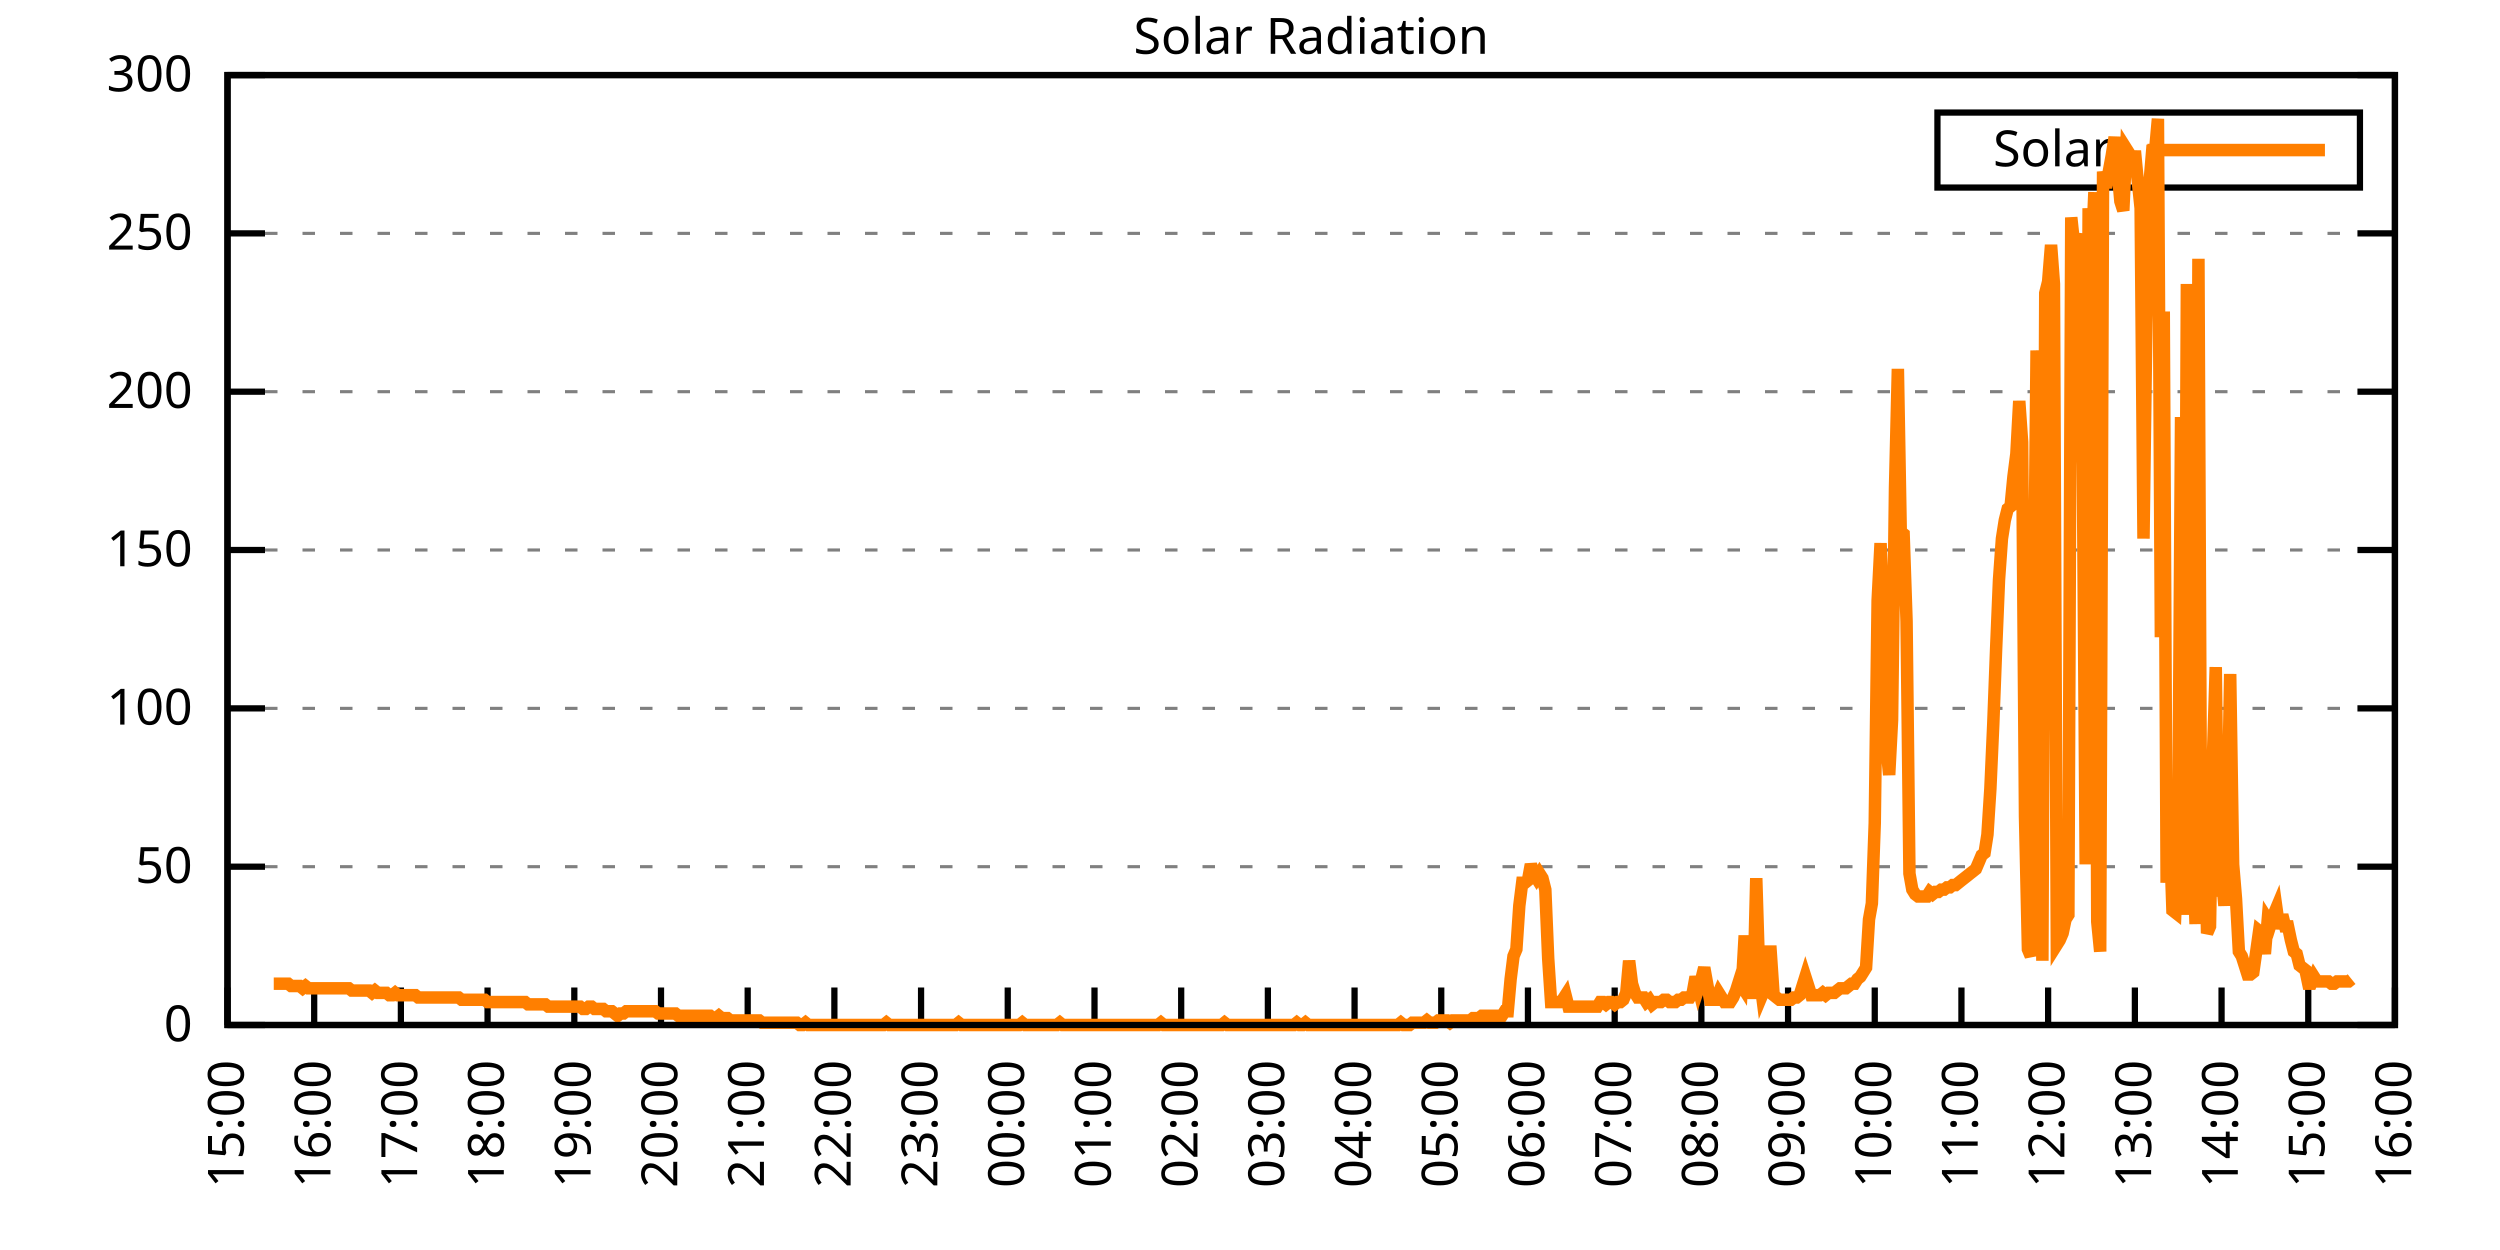
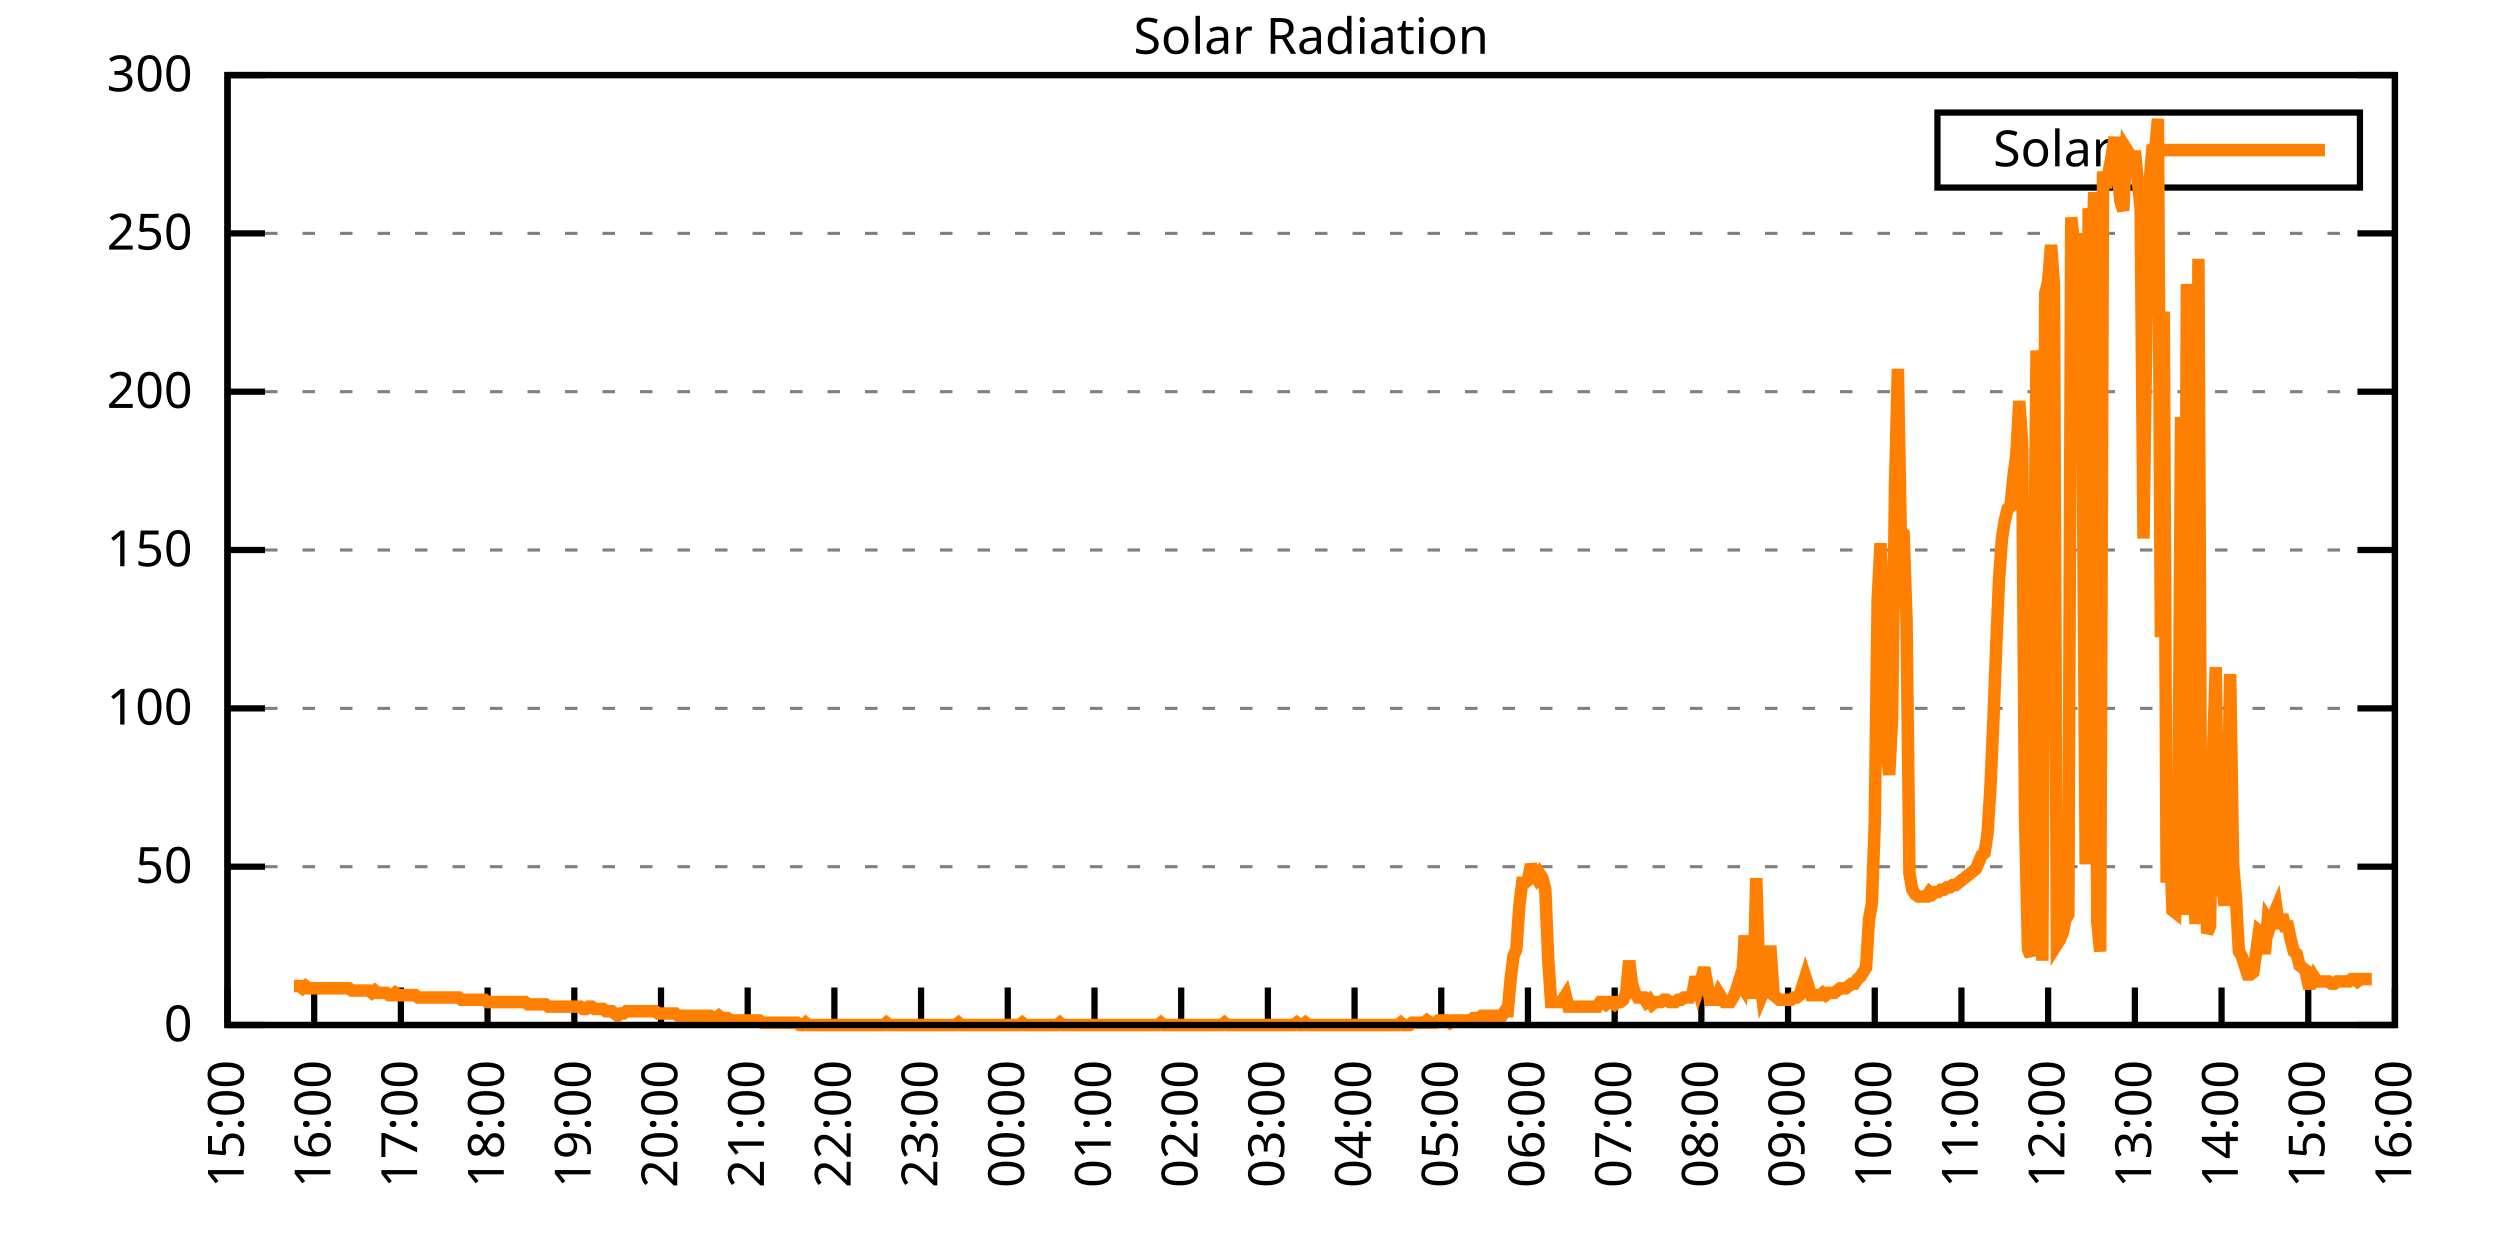
<svg xmlns="http://www.w3.org/2000/svg" xmlns:xlink="http://www.w3.org/1999/xlink" width="400" height="200" viewBox="0 0 400 200">
  <g id="gnuplot_canvas">
    <rect x="0" y="0" width="400" height="200" fill="none" />
    <defs>
      <circle id="gpDot" r="0.5" stroke-width="0.5" stroke="currentColor" />
      <path id="gpPt0" stroke-width="0.333" stroke="currentColor" d="M-1,0 h2 M0,-1 v2" />
      <path id="gpPt1" stroke-width="0.333" stroke="currentColor" d="M-1,-1 L1,1 M1,-1 L-1,1" />
      <path id="gpPt2" stroke-width="0.333" stroke="currentColor" d="M-1,0 L1,0 M0,-1 L0,1 M-1,-1 L1,1 M-1,1 L1,-1" />
      <rect id="gpPt3" stroke-width="0.333" stroke="currentColor" x="-1" y="-1" width="2" height="2" />
      <rect id="gpPt4" stroke-width="0.333" stroke="currentColor" fill="currentColor" x="-1" y="-1" width="2" height="2" />
      <circle id="gpPt5" stroke-width="0.333" stroke="currentColor" cx="0" cy="0" r="1" />
      <use xlink:href="#gpPt5" id="gpPt6" fill="currentColor" stroke="none" />
      <path id="gpPt7" stroke-width="0.333" stroke="currentColor" d="M0,-1.33 L-1.33,0.67 L1.33,0.67 z" />
      <use xlink:href="#gpPt7" id="gpPt8" fill="currentColor" stroke="none" />
      <use xlink:href="#gpPt7" id="gpPt9" stroke="currentColor" transform="rotate(180)" />
      <use xlink:href="#gpPt9" id="gpPt10" fill="currentColor" stroke="none" />
      <use xlink:href="#gpPt3" id="gpPt11" stroke="currentColor" transform="rotate(45)" />
      <use xlink:href="#gpPt11" id="gpPt12" fill="currentColor" stroke="none" />
      <path id="gpPt13" stroke-width="0.333" stroke="currentColor" d="M0,1.330 L1.265,0.411 L0.782,-1.067 L-0.782,-1.076 L-1.265,0.411 z" />
      <use xlink:href="#gpPt13" id="gpPt14" fill="currentColor" stroke="none" />
      <filter id="textbox" filterUnits="objectBoundingBox" x="0" y="0" height="1" width="1">
        <feFlood flood-color="white" flood-opacity="1" result="bgnd" />
        <feComposite in="SourceGraphic" in2="bgnd" operator="atop" />
      </filter>
      <filter id="greybox" filterUnits="objectBoundingBox" x="0" y="0" height="1" width="1">
        <feFlood flood-color="lightgrey" flood-opacity="1" result="grey" />
        <feComposite in="SourceGraphic" in2="grey" operator="atop" />
      </filter>
    </defs>
    <g fill="none" color="white" stroke="currentColor" stroke-width="1.00" stroke-linecap="butt" stroke-linejoin="miter">
</g>
    <g fill="none" color="black" stroke="currentColor" stroke-width="1.00" stroke-linecap="butt" stroke-linejoin="miter">
      <g stroke="none" shape-rendering="crispEdges">
        <polygon fill="rgb(255, 255, 255)" points="36.40,164.00 383.18,164.00 383.18,12.02 36.40,12.02 " />
      </g>
    </g>
    <g fill="none" color="black" stroke="currentColor" stroke-width="1.00" stroke-linecap="butt" stroke-linejoin="miter">
</g>
    <g fill="none" color="black" stroke="black" stroke-width="0.50" stroke-linecap="butt" stroke-linejoin="miter">
</g>
    <g fill="none" color="gray" stroke="currentColor" stroke-width="0.50" stroke-linecap="butt" stroke-linejoin="miter">
      <path stroke="gray" stroke-dasharray="2,4" class="gridline" d="M36.40,164.00 L383.19,164.00  " />
    </g>
    <g fill="none" color="gray" stroke="gray" stroke-width="1.00" stroke-linecap="butt" stroke-linejoin="miter">
</g>
    <g fill="none" color="black" stroke="currentColor" stroke-width="1.00" stroke-linecap="butt" stroke-linejoin="miter">
      <path stroke="black" d="M36.40,164.00 L42.40,164.00 M383.19,164.00 L377.19,164.00  " />
      <g transform="translate(30.80,166.60)" stroke="none" fill="black" font-family="Sans" font-size="8.00" text-anchor="end">
        <text>
          <tspan font-family="Sans"> 0</tspan>
        </text>
      </g>
    </g>
    <g fill="none" color="black" stroke="currentColor" stroke-width="1.00" stroke-linecap="butt" stroke-linejoin="miter">
</g>
    <g fill="none" color="black" stroke="black" stroke-width="0.50" stroke-linecap="butt" stroke-linejoin="miter">
</g>
    <g fill="none" color="gray" stroke="currentColor" stroke-width="0.50" stroke-linecap="butt" stroke-linejoin="miter">
      <path stroke="gray" stroke-dasharray="2,4" class="gridline" d="M36.40,138.67 L383.19,138.67  " />
    </g>
    <g fill="none" color="gray" stroke="gray" stroke-width="1.00" stroke-linecap="butt" stroke-linejoin="miter">
</g>
    <g fill="none" color="black" stroke="currentColor" stroke-width="1.00" stroke-linecap="butt" stroke-linejoin="miter">
      <path stroke="black" d="M36.40,138.67 L42.40,138.67 M383.19,138.67 L377.19,138.67  " />
      <g transform="translate(30.80,141.27)" stroke="none" fill="black" font-family="Sans" font-size="8.00" text-anchor="end">
        <text>
          <tspan font-family="Sans"> 50</tspan>
        </text>
      </g>
    </g>
    <g fill="none" color="black" stroke="currentColor" stroke-width="1.00" stroke-linecap="butt" stroke-linejoin="miter">
</g>
    <g fill="none" color="black" stroke="black" stroke-width="0.50" stroke-linecap="butt" stroke-linejoin="miter">
</g>
    <g fill="none" color="gray" stroke="currentColor" stroke-width="0.50" stroke-linecap="butt" stroke-linejoin="miter">
      <path stroke="gray" stroke-dasharray="2,4" class="gridline" d="M36.40,113.34 L383.19,113.34  " />
    </g>
    <g fill="none" color="gray" stroke="gray" stroke-width="1.00" stroke-linecap="butt" stroke-linejoin="miter">
</g>
    <g fill="none" color="black" stroke="currentColor" stroke-width="1.00" stroke-linecap="butt" stroke-linejoin="miter">
      <path stroke="black" d="M36.40,113.34 L42.40,113.34 M383.19,113.34 L377.19,113.34  " />
      <g transform="translate(30.80,115.94)" stroke="none" fill="black" font-family="Sans" font-size="8.00" text-anchor="end">
        <text>
          <tspan font-family="Sans"> 100</tspan>
        </text>
      </g>
    </g>
    <g fill="none" color="black" stroke="currentColor" stroke-width="1.00" stroke-linecap="butt" stroke-linejoin="miter">
</g>
    <g fill="none" color="black" stroke="black" stroke-width="0.50" stroke-linecap="butt" stroke-linejoin="miter">
</g>
    <g fill="none" color="gray" stroke="currentColor" stroke-width="0.50" stroke-linecap="butt" stroke-linejoin="miter">
      <path stroke="gray" stroke-dasharray="2,4" class="gridline" d="M36.40,88.00 L383.19,88.00  " />
    </g>
    <g fill="none" color="gray" stroke="gray" stroke-width="1.00" stroke-linecap="butt" stroke-linejoin="miter">
</g>
    <g fill="none" color="black" stroke="currentColor" stroke-width="1.00" stroke-linecap="butt" stroke-linejoin="miter">
      <path stroke="black" d="M36.40,88.00 L42.40,88.00 M383.19,88.00 L377.19,88.00  " />
      <g transform="translate(30.80,90.60)" stroke="none" fill="black" font-family="Sans" font-size="8.00" text-anchor="end">
        <text>
          <tspan font-family="Sans"> 150</tspan>
        </text>
      </g>
    </g>
    <g fill="none" color="black" stroke="currentColor" stroke-width="1.00" stroke-linecap="butt" stroke-linejoin="miter">
</g>
    <g fill="none" color="black" stroke="black" stroke-width="0.50" stroke-linecap="butt" stroke-linejoin="miter">
</g>
    <g fill="none" color="gray" stroke="currentColor" stroke-width="0.50" stroke-linecap="butt" stroke-linejoin="miter">
      <path stroke="gray" stroke-dasharray="2,4" class="gridline" d="M36.40,62.67 L383.19,62.67  " />
    </g>
    <g fill="none" color="gray" stroke="gray" stroke-width="1.00" stroke-linecap="butt" stroke-linejoin="miter">
</g>
    <g fill="none" color="black" stroke="currentColor" stroke-width="1.00" stroke-linecap="butt" stroke-linejoin="miter">
      <path stroke="black" d="M36.40,62.67 L42.40,62.67 M383.19,62.67 L377.19,62.67  " />
      <g transform="translate(30.80,65.27)" stroke="none" fill="black" font-family="Sans" font-size="8.00" text-anchor="end">
        <text>
          <tspan font-family="Sans"> 200</tspan>
        </text>
      </g>
    </g>
    <g fill="none" color="black" stroke="currentColor" stroke-width="1.00" stroke-linecap="butt" stroke-linejoin="miter">
</g>
    <g fill="none" color="black" stroke="black" stroke-width="0.50" stroke-linecap="butt" stroke-linejoin="miter">
</g>
    <g fill="none" color="gray" stroke="currentColor" stroke-width="0.50" stroke-linecap="butt" stroke-linejoin="miter">
      <path stroke="gray" stroke-dasharray="2,4" class="gridline" d="M36.40,37.34 L383.19,37.34  " />
    </g>
    <g fill="none" color="gray" stroke="gray" stroke-width="1.00" stroke-linecap="butt" stroke-linejoin="miter">
</g>
    <g fill="none" color="black" stroke="currentColor" stroke-width="1.00" stroke-linecap="butt" stroke-linejoin="miter">
      <path stroke="black" d="M36.40,37.34 L42.40,37.34 M383.19,37.34 L377.19,37.34  " />
      <g transform="translate(30.80,39.94)" stroke="none" fill="black" font-family="Sans" font-size="8.00" text-anchor="end">
        <text>
          <tspan font-family="Sans"> 250</tspan>
        </text>
      </g>
    </g>
    <g fill="none" color="black" stroke="currentColor" stroke-width="1.00" stroke-linecap="butt" stroke-linejoin="miter">
</g>
    <g fill="none" color="black" stroke="black" stroke-width="0.50" stroke-linecap="butt" stroke-linejoin="miter">
</g>
    <g fill="none" color="gray" stroke="currentColor" stroke-width="0.50" stroke-linecap="butt" stroke-linejoin="miter">
      <path stroke="gray" stroke-dasharray="2,4" class="gridline" d="M36.40,12.01 L383.19,12.01  " />
    </g>
    <g fill="none" color="gray" stroke="gray" stroke-width="1.00" stroke-linecap="butt" stroke-linejoin="miter">
</g>
    <g fill="none" color="black" stroke="currentColor" stroke-width="1.00" stroke-linecap="butt" stroke-linejoin="miter">
      <path stroke="black" d="M36.40,12.01 L42.40,12.01 M383.19,12.01 L377.19,12.01  " />
      <g transform="translate(30.80,14.61)" stroke="none" fill="black" font-family="Sans" font-size="8.00" text-anchor="end">
        <text>
          <tspan font-family="Sans"> 300</tspan>
        </text>
      </g>
    </g>
    <g fill="none" color="black" stroke="currentColor" stroke-width="1.00" stroke-linecap="butt" stroke-linejoin="miter">
      <path stroke="black" d="M36.40,164.00 L36.40,158.00  " />
      <g transform="translate(39.00,169.60) rotate(270.00)" stroke="none" fill="black" font-family="Sans" font-size="8.00" text-anchor="end">
        <text>
          <tspan font-family="Sans">15:00</tspan>
        </text>
      </g>
    </g>
    <g fill="none" color="black" stroke="currentColor" stroke-width="1.00" stroke-linecap="butt" stroke-linejoin="miter">
      <path stroke="black" d="M50.27,164.00 L50.27,158.00  " />
      <g transform="translate(52.87,169.60) rotate(270.00)" stroke="none" fill="black" font-family="Sans" font-size="8.00" text-anchor="end">
        <text>
          <tspan font-family="Sans">16:00</tspan>
        </text>
      </g>
    </g>
    <g fill="none" color="black" stroke="currentColor" stroke-width="1.00" stroke-linecap="butt" stroke-linejoin="miter">
      <path stroke="black" d="M64.14,164.00 L64.14,158.00  " />
      <g transform="translate(66.74,169.60) rotate(270.00)" stroke="none" fill="black" font-family="Sans" font-size="8.00" text-anchor="end">
        <text>
          <tspan font-family="Sans">17:00</tspan>
        </text>
      </g>
    </g>
    <g fill="none" color="black" stroke="currentColor" stroke-width="1.00" stroke-linecap="butt" stroke-linejoin="miter">
      <path stroke="black" d="M78.01,164.00 L78.01,158.00  " />
      <g transform="translate(80.61,169.60) rotate(270.00)" stroke="none" fill="black" font-family="Sans" font-size="8.00" text-anchor="end">
        <text>
          <tspan font-family="Sans">18:00</tspan>
        </text>
      </g>
    </g>
    <g fill="none" color="black" stroke="currentColor" stroke-width="1.00" stroke-linecap="butt" stroke-linejoin="miter">
      <path stroke="black" d="M91.89,164.00 L91.89,158.00  " />
      <g transform="translate(94.49,169.60) rotate(270.00)" stroke="none" fill="black" font-family="Sans" font-size="8.00" text-anchor="end">
        <text>
          <tspan font-family="Sans">19:00</tspan>
        </text>
      </g>
    </g>
    <g fill="none" color="black" stroke="currentColor" stroke-width="1.00" stroke-linecap="butt" stroke-linejoin="miter">
      <path stroke="black" d="M105.76,164.00 L105.76,158.00  " />
      <g transform="translate(108.36,169.60) rotate(270.00)" stroke="none" fill="black" font-family="Sans" font-size="8.00" text-anchor="end">
        <text>
          <tspan font-family="Sans">20:00</tspan>
        </text>
      </g>
    </g>
    <g fill="none" color="black" stroke="currentColor" stroke-width="1.00" stroke-linecap="butt" stroke-linejoin="miter">
      <path stroke="black" d="M119.63,164.00 L119.63,158.00  " />
      <g transform="translate(122.23,169.60) rotate(270.00)" stroke="none" fill="black" font-family="Sans" font-size="8.00" text-anchor="end">
        <text>
          <tspan font-family="Sans">21:00</tspan>
        </text>
      </g>
    </g>
    <g fill="none" color="black" stroke="currentColor" stroke-width="1.00" stroke-linecap="butt" stroke-linejoin="miter">
      <path stroke="black" d="M133.50,164.00 L133.50,158.00  " />
      <g transform="translate(136.10,169.60) rotate(270.00)" stroke="none" fill="black" font-family="Sans" font-size="8.00" text-anchor="end">
        <text>
          <tspan font-family="Sans">22:00</tspan>
        </text>
      </g>
    </g>
    <g fill="none" color="black" stroke="currentColor" stroke-width="1.00" stroke-linecap="butt" stroke-linejoin="miter">
      <path stroke="black" d="M147.37,164.00 L147.37,158.00  " />
      <g transform="translate(149.97,169.60) rotate(270.00)" stroke="none" fill="black" font-family="Sans" font-size="8.00" text-anchor="end">
        <text>
          <tspan font-family="Sans">23:00</tspan>
        </text>
      </g>
    </g>
    <g fill="none" color="black" stroke="currentColor" stroke-width="1.00" stroke-linecap="butt" stroke-linejoin="miter">
      <path stroke="black" d="M161.24,164.00 L161.24,158.00  " />
      <g transform="translate(163.84,169.60) rotate(270.00)" stroke="none" fill="black" font-family="Sans" font-size="8.00" text-anchor="end">
        <text>
          <tspan font-family="Sans">00:00</tspan>
        </text>
      </g>
    </g>
    <g fill="none" color="black" stroke="currentColor" stroke-width="1.00" stroke-linecap="butt" stroke-linejoin="miter">
      <path stroke="black" d="M175.12,164.00 L175.12,158.00  " />
      <g transform="translate(177.72,169.60) rotate(270.00)" stroke="none" fill="black" font-family="Sans" font-size="8.00" text-anchor="end">
        <text>
          <tspan font-family="Sans">01:00</tspan>
        </text>
      </g>
    </g>
    <g fill="none" color="black" stroke="currentColor" stroke-width="1.00" stroke-linecap="butt" stroke-linejoin="miter">
      <path stroke="black" d="M188.99,164.00 L188.99,158.00  " />
      <g transform="translate(191.59,169.60) rotate(270.00)" stroke="none" fill="black" font-family="Sans" font-size="8.00" text-anchor="end">
        <text>
          <tspan font-family="Sans">02:00</tspan>
        </text>
      </g>
    </g>
    <g fill="none" color="black" stroke="currentColor" stroke-width="1.00" stroke-linecap="butt" stroke-linejoin="miter">
      <path stroke="black" d="M202.86,164.00 L202.86,158.00  " />
      <g transform="translate(205.46,169.60) rotate(270.00)" stroke="none" fill="black" font-family="Sans" font-size="8.00" text-anchor="end">
        <text>
          <tspan font-family="Sans">03:00</tspan>
        </text>
      </g>
    </g>
    <g fill="none" color="black" stroke="currentColor" stroke-width="1.00" stroke-linecap="butt" stroke-linejoin="miter">
      <path stroke="black" d="M216.73,164.00 L216.73,158.00  " />
      <g transform="translate(219.33,169.60) rotate(270.00)" stroke="none" fill="black" font-family="Sans" font-size="8.00" text-anchor="end">
        <text>
          <tspan font-family="Sans">04:00</tspan>
        </text>
      </g>
    </g>
    <g fill="none" color="black" stroke="currentColor" stroke-width="1.00" stroke-linecap="butt" stroke-linejoin="miter">
      <path stroke="black" d="M230.60,164.00 L230.60,158.00  " />
      <g transform="translate(233.20,169.60) rotate(270.00)" stroke="none" fill="black" font-family="Sans" font-size="8.00" text-anchor="end">
        <text>
          <tspan font-family="Sans">05:00</tspan>
        </text>
      </g>
    </g>
    <g fill="none" color="black" stroke="currentColor" stroke-width="1.00" stroke-linecap="butt" stroke-linejoin="miter">
      <path stroke="black" d="M244.47,164.00 L244.47,158.00  " />
      <g transform="translate(247.07,169.60) rotate(270.00)" stroke="none" fill="black" font-family="Sans" font-size="8.00" text-anchor="end">
        <text>
          <tspan font-family="Sans">06:00</tspan>
        </text>
      </g>
    </g>
    <g fill="none" color="black" stroke="currentColor" stroke-width="1.00" stroke-linecap="butt" stroke-linejoin="miter">
      <path stroke="black" d="M258.35,164.00 L258.35,158.00  " />
      <g transform="translate(260.95,169.60) rotate(270.00)" stroke="none" fill="black" font-family="Sans" font-size="8.00" text-anchor="end">
        <text>
          <tspan font-family="Sans">07:00</tspan>
        </text>
      </g>
    </g>
    <g fill="none" color="black" stroke="currentColor" stroke-width="1.00" stroke-linecap="butt" stroke-linejoin="miter">
      <path stroke="black" d="M272.22,164.00 L272.22,158.00  " />
      <g transform="translate(274.82,169.60) rotate(270.00)" stroke="none" fill="black" font-family="Sans" font-size="8.00" text-anchor="end">
        <text>
          <tspan font-family="Sans">08:00</tspan>
        </text>
      </g>
    </g>
    <g fill="none" color="black" stroke="currentColor" stroke-width="1.00" stroke-linecap="butt" stroke-linejoin="miter">
      <path stroke="black" d="M286.09,164.00 L286.09,158.00  " />
      <g transform="translate(288.69,169.60) rotate(270.00)" stroke="none" fill="black" font-family="Sans" font-size="8.00" text-anchor="end">
        <text>
          <tspan font-family="Sans">09:00</tspan>
        </text>
      </g>
    </g>
    <g fill="none" color="black" stroke="currentColor" stroke-width="1.00" stroke-linecap="butt" stroke-linejoin="miter">
      <path stroke="black" d="M299.96,164.00 L299.96,158.00  " />
      <g transform="translate(302.56,169.60) rotate(270.00)" stroke="none" fill="black" font-family="Sans" font-size="8.00" text-anchor="end">
        <text>
          <tspan font-family="Sans">10:00</tspan>
        </text>
      </g>
    </g>
    <g fill="none" color="black" stroke="currentColor" stroke-width="1.00" stroke-linecap="butt" stroke-linejoin="miter">
      <path stroke="black" d="M313.83,164.00 L313.83,158.00  " />
      <g transform="translate(316.43,169.60) rotate(270.00)" stroke="none" fill="black" font-family="Sans" font-size="8.00" text-anchor="end">
        <text>
          <tspan font-family="Sans">11:00</tspan>
        </text>
      </g>
    </g>
    <g fill="none" color="black" stroke="currentColor" stroke-width="1.00" stroke-linecap="butt" stroke-linejoin="miter">
      <path stroke="black" d="M327.70,164.00 L327.70,158.00  " />
      <g transform="translate(330.30,169.60) rotate(270.00)" stroke="none" fill="black" font-family="Sans" font-size="8.00" text-anchor="end">
        <text>
          <tspan font-family="Sans">12:00</tspan>
        </text>
      </g>
    </g>
    <g fill="none" color="black" stroke="currentColor" stroke-width="1.00" stroke-linecap="butt" stroke-linejoin="miter">
      <path stroke="black" d="M341.58,164.00 L341.58,158.00  " />
      <g transform="translate(344.18,169.60) rotate(270.00)" stroke="none" fill="black" font-family="Sans" font-size="8.00" text-anchor="end">
        <text>
          <tspan font-family="Sans">13:00</tspan>
        </text>
      </g>
    </g>
    <g fill="none" color="black" stroke="currentColor" stroke-width="1.00" stroke-linecap="butt" stroke-linejoin="miter">
      <path stroke="black" d="M355.45,164.00 L355.45,158.00  " />
      <g transform="translate(358.05,169.60) rotate(270.00)" stroke="none" fill="black" font-family="Sans" font-size="8.00" text-anchor="end">
        <text>
          <tspan font-family="Sans">14:00</tspan>
        </text>
      </g>
    </g>
    <g fill="none" color="black" stroke="currentColor" stroke-width="1.00" stroke-linecap="butt" stroke-linejoin="miter">
      <path stroke="black" d="M369.32,164.00 L369.32,158.00  " />
      <g transform="translate(371.92,169.60) rotate(270.00)" stroke="none" fill="black" font-family="Sans" font-size="8.00" text-anchor="end">
        <text>
          <tspan font-family="Sans">15:00</tspan>
        </text>
      </g>
    </g>
    <g fill="none" color="black" stroke="currentColor" stroke-width="1.00" stroke-linecap="butt" stroke-linejoin="miter">
      <path stroke="black" d="M383.19,164.00 L383.19,158.00  " />
      <g transform="translate(385.79,169.60) rotate(270.00)" stroke="none" fill="black" font-family="Sans" font-size="8.00" text-anchor="end">
        <text>
          <tspan font-family="Sans">16:00</tspan>
        </text>
      </g>
    </g>
    <g fill="none" color="black" stroke="currentColor" stroke-width="1.00" stroke-linecap="butt" stroke-linejoin="miter">
</g>
    <g fill="none" color="black" stroke="currentColor" stroke-width="1.00" stroke-linecap="butt" stroke-linejoin="miter">
      <path stroke="black" d="M36.40,12.01 L36.40,164.00 L383.19,164.00 L383.19,12.01 L36.40,12.01 Z  " />
    </g>
    <g fill="none" color="black" stroke="currentColor" stroke-width="1.00" stroke-linecap="butt" stroke-linejoin="miter">
</g>
    <g fill="none" color="black" stroke="currentColor" stroke-width="1.00" stroke-linecap="butt" stroke-linejoin="miter">
      <path stroke="black" d="M309.99,30.01 L309.99,18.01 L377.59,18.01 L377.59,30.01 L309.99,30.01 Z  " />
    </g>
    <g id="Solar_Radiation_plot_1">
      <g fill="none" color="white" stroke="black" stroke-width="2.00" stroke-linecap="butt" stroke-linejoin="miter">
</g>
      <g fill="none" color="black" stroke="currentColor" stroke-width="2.00" stroke-linecap="butt" stroke-linejoin="miter">
        <g transform="translate(337.99,26.61)" stroke="none" fill="black" font-family="Sans" font-size="8.00" text-anchor="end">
          <text>
            <tspan font-family="Sans">Solar</tspan>
          </text>
        </g>
      </g>
      <g fill="none" color="black" stroke="currentColor" stroke-width="2.00" stroke-linecap="butt" stroke-linejoin="miter">
-         <path stroke="rgb(255, 127,   0)" d="M343.59,24.01 L371.99,24.01 M43.80,157.39 L44.26,157.39 L44.72,157.39 L45.19,157.39 L45.65,157.39 L46.11,157.39   L46.57,157.76 L47.03,157.76 L47.50,157.76 L47.96,157.76 L48.42,158.13 L48.88,157.76 L49.35,158.13 L49.81,158.13   L50.27,158.13 L50.73,158.13 L51.20,158.13 L51.66,158.13 L52.12,158.13 L52.58,158.13 L53.05,158.13 L53.51,158.13   L53.97,158.13 L54.43,158.13 L54.90,158.13 L55.36,158.13 L55.82,158.13 L56.28,158.49 L56.75,158.49 L57.21,158.49   L57.67,158.49 L58.13,158.49 L58.59,158.49 L59.06,158.49 L59.52,158.86 L59.98,158.49 L60.44,158.86 L60.91,158.86   L61.37,158.86 L61.83,158.86 L62.29,159.23 L62.76,159.23 L63.22,158.86 L63.68,159.23 L64.14,159.23 L64.61,159.23   L65.07,159.23 L65.53,159.23 L65.99,159.23 L66.46,159.23 L66.92,159.60 L67.38,159.60 L67.84,159.60 L68.30,159.60   L68.77,159.60 L69.23,159.60 L69.69,159.60 L70.15,159.60 L70.62,159.60 L71.08,159.60 L71.54,159.60 L72.00,159.60   L72.47,159.60 L72.93,159.60 L73.39,159.60 L73.85,159.96 L74.32,159.96 L74.78,159.96 L75.24,159.96 L75.70,159.96   L76.17,159.96 L76.63,159.96 L77.09,159.96 L77.55,159.96 L78.01,160.33 L78.48,160.33 L78.94,160.33 L79.40,160.33   L79.86,160.33 L80.33,160.33 L80.79,160.33 L81.25,160.33 L81.71,160.33 L82.18,160.33 L82.64,160.33 L83.10,160.33   L83.56,160.33 L84.03,160.33 L84.49,160.70 L84.95,160.70 L85.41,160.70 L85.88,160.70 L86.34,160.70 L86.80,160.70   L87.26,160.70 L87.72,161.06 L88.19,161.06 L88.65,161.06 L89.11,161.06 L89.57,161.06 L90.04,161.06 L90.50,161.06   L90.96,161.06 L91.42,161.06 L91.89,161.06 L92.35,161.06 L92.81,161.06 L93.27,161.43 L93.74,161.43 L94.20,161.06   L94.66,161.06 L95.12,161.43 L95.59,161.43 L96.05,161.43 L96.51,161.43 L96.97,161.80 L97.44,161.80 L97.90,161.80   L98.36,162.16 L98.82,162.53 L99.28,162.16 L99.75,162.16 L100.21,161.80 L100.67,161.80 L101.13,161.80 L101.60,161.80   L102.06,161.80 L102.52,161.80 L102.98,161.80 L103.45,161.80 L103.91,161.80 L104.37,161.80 L104.83,161.80 L105.30,162.16   L105.76,162.16 L106.22,162.16 L106.68,162.16 L107.15,162.16 L107.61,162.16 L108.07,162.16 L108.53,162.53 L108.99,162.53   L109.46,162.53 L109.92,162.53 L110.38,162.53 L110.84,162.53 L111.31,162.53 L111.77,162.53 L112.23,162.53 L112.69,162.53   L113.16,162.53 L113.62,162.53 L114.08,162.90 L114.54,162.90 L115.01,162.53 L115.47,162.90 L115.93,162.90 L116.39,162.90   L116.86,163.27 L117.32,163.27 L117.78,163.27 L118.24,163.27 L118.70,163.27 L119.17,163.27 L119.63,163.27 L120.09,163.27   L120.55,163.27 L121.02,163.27 L121.48,163.27 L121.94,163.63 L122.40,163.63 L122.87,163.63 L123.33,163.63 L123.79,163.63   L124.25,163.63 L124.72,163.63 L125.18,163.63 L125.64,163.63 L126.10,163.63 L126.57,163.63 L127.03,163.63 L127.49,163.63   L127.95,164.00 L128.41,164.00 L128.88,163.63 L129.34,164.00 L129.80,164.00 L130.26,164.00 L130.73,164.00 L131.19,164.00   L131.65,164.00 L132.11,164.00 L132.58,164.00 L133.04,164.00 L133.50,164.00 L133.96,164.00 L134.43,164.00 L134.89,164.00   L135.35,164.00 L135.81,164.00 L136.28,164.00 L136.74,164.00 L137.20,164.00 L137.66,164.00 L138.13,164.00 L138.59,164.00   L139.05,164.00 L139.51,164.00 L139.97,164.00 L140.44,164.00 L140.90,164.00 L141.36,164.00 L141.82,163.63 L142.29,164.00   L142.75,164.00 L143.21,164.00 L143.67,164.00 L144.14,164.00 L144.60,164.00 L145.06,164.00 L145.52,164.00 L145.99,164.00   L146.45,164.00 L146.91,164.00 L147.37,164.00 L147.84,164.00 L148.30,164.00 L148.76,164.00 L149.22,164.00 L149.68,164.00   L150.15,164.00 L150.61,164.00 L151.07,164.00 L151.53,164.00 L152.00,164.00 L152.46,164.00 L152.92,164.00 L153.38,163.63   L153.85,164.00 L154.31,164.00 L154.77,164.00 L155.23,164.00 L155.70,164.00 L156.16,164.00 L156.62,164.00 L157.08,164.00   L157.55,164.00 L158.01,164.00 L158.47,164.00 L158.93,164.00 L159.39,164.00 L159.86,164.00 L160.32,164.00 L160.78,164.00   L161.24,164.00 L161.71,164.00 L162.17,164.00 L162.63,164.00 L163.09,164.00 L163.56,163.63 L164.02,164.00 L164.48,164.00   L164.94,164.00 L165.41,164.00 L165.87,164.00 L166.33,164.00 L166.79,164.00 L167.26,164.00 L167.72,164.00 L168.18,164.00   L168.64,164.00 L169.10,164.00 L169.57,163.63 L170.03,164.00 L170.49,164.00 L170.95,164.00 L171.42,164.00 L171.88,164.00   L172.34,164.00 L172.80,164.00 L173.27,164.00 L173.73,164.00 L174.19,164.00 L174.65,164.00 L175.12,164.00 L175.58,164.00   L176.04,164.00 L176.50,164.00 L176.97,164.00 L177.43,164.00 L177.89,164.00 L178.35,164.00 L178.82,164.00 L179.28,164.00   L179.74,164.00 L180.20,164.00 L180.66,164.00 L181.13,164.00 L181.59,164.00 L182.05,164.00 L182.51,164.00 L182.98,164.00   L183.44,164.00 L183.90,164.00 L184.36,164.00 L184.83,164.00 L185.29,164.00 L185.75,163.63 L186.21,164.00 L186.68,164.00   L187.14,164.00 L187.60,164.00 L188.06,164.00 L188.53,164.00 L188.99,164.00 L189.45,164.00 L189.91,164.00 L190.37,164.00   L190.84,164.00 L191.30,164.00 L191.76,164.00 L192.22,164.00 L192.69,164.00 L193.15,164.00 L193.61,164.00 L194.07,164.00   L194.54,164.00 L195.00,164.00 L195.46,164.00 L195.92,163.63 L196.39,164.00 L196.85,164.00 L197.31,164.00 L197.77,164.00   L198.24,164.00 L198.70,164.00 L199.16,164.00 L199.62,164.00 L200.08,164.00 L200.55,164.00 L201.01,164.00 L201.47,164.00   L201.93,164.00 L202.40,164.00 L202.86,164.00 L203.32,164.00 L203.78,164.00 L204.25,164.00 L204.71,164.00 L205.17,164.00   L205.63,164.00 L206.10,164.00 L206.56,164.00 L207.02,164.00 L207.48,163.63 L207.95,164.00 L208.41,164.00 L208.87,163.63   L209.33,164.00 L209.80,164.00 L210.26,164.00 L210.72,164.00 L211.18,164.00 L211.64,164.00 L212.11,164.00 L212.57,164.00   L213.03,164.00 L213.49,164.00 L213.96,164.00 L214.42,164.00 L214.88,164.00 L215.34,164.00 L215.81,164.00 L216.27,164.00   L216.73,164.00 L217.19,164.00 L217.66,164.00 L218.12,164.00 L218.58,164.00 L219.04,164.00 L219.51,164.00 L219.97,164.00   L220.43,164.00 L220.89,164.00 L221.35,164.00 L221.82,164.00 L222.28,164.00 L222.74,164.00 L223.20,164.00 L223.67,164.00   L224.13,163.63 L224.59,164.00 L225.05,164.00 L225.52,164.00 L225.98,163.63 L226.44,163.63 L226.90,163.63 L227.37,163.63   L227.83,163.63 L228.29,163.27 L228.75,163.63 L229.22,163.63 L229.68,163.63 L230.14,163.27 L230.60,163.27 L231.06,163.27   L231.53,163.27 L231.99,163.63 L232.45,163.27 L232.91,163.27 L233.38,163.27 L233.84,163.27 L234.30,163.27 L234.76,163.27   L235.23,163.27 L235.69,162.90 L236.15,162.90 L236.61,162.90 L237.08,162.53 L237.54,162.53 L238.00,162.53 L238.46,162.53   L238.93,162.53 L239.39,162.53 L239.85,162.53 L240.31,162.53 L240.77,161.80 L241.24,161.80 L241.70,156.66 L242.16,152.99   L242.62,151.89 L243.09,144.91 L243.55,141.24 L244.01,141.24 L244.47,140.87 L244.94,138.30 L245.40,139.77 L245.86,140.51   L246.32,139.77 L246.79,140.51 L247.25,142.34 L247.71,153.35 L248.17,160.33 L248.64,160.33 L249.10,160.33 L249.56,160.33   L250.02,159.96 L250.49,159.23 L250.95,161.06 L251.41,161.06 L251.87,161.06 L252.33,161.06 L252.80,161.06 L253.26,161.06   L253.72,161.06 L254.18,161.06 L254.65,161.06 L255.11,161.06 L255.57,161.06 L256.03,160.33 L256.50,160.33 L256.96,160.70   L257.42,160.33 L257.88,160.33 L258.35,160.70 L258.81,160.33 L259.27,160.33 L259.73,159.96 L260.20,158.86 L260.66,153.72   L261.12,157.39 L261.58,158.86 L262.04,159.60 L262.51,159.60 L262.97,159.60 L263.43,160.33 L263.89,159.96 L264.36,160.70   L264.82,160.33 L265.28,160.33 L265.74,160.33 L266.21,159.96 L266.67,159.96 L267.13,160.33 L267.59,160.33 L268.06,160.33   L268.52,159.96 L268.98,159.96 L269.44,159.60 L269.91,159.60 L270.37,159.60 L270.83,158.86 L271.29,156.29 L271.75,158.13   L272.22,156.66 L272.68,154.82 L273.14,157.39 L273.60,159.96 L274.07,159.96 L274.53,159.96 L274.99,158.86 L275.45,159.60   L275.92,160.33 L276.38,160.33 L276.84,160.33 L277.30,159.60 L277.77,158.49 L278.23,157.03 L278.69,157.76 L279.15,149.68   L279.62,158.13 L280.08,158.86 L280.54,158.86 L281.00,140.51 L281.46,155.56 L281.93,159.23 L282.39,158.13 L282.85,152.25   L283.31,152.25 L283.78,159.23 L284.24,159.60 L284.70,159.96 L285.16,159.96 L285.63,159.96 L286.09,159.96 L286.55,159.96   L287.01,159.60 L287.48,159.60 L287.94,159.23 L288.40,157.76 L288.86,156.29 L289.33,157.76 L289.79,159.23 L290.25,159.23   L290.71,159.23 L291.18,159.23 L291.64,158.86 L292.10,159.23 L292.56,158.86 L293.02,158.86 L293.49,158.86 L293.95,158.49   L294.41,158.13 L294.87,158.13 L295.34,158.13 L295.80,157.76 L296.26,157.39 L296.72,157.39 L297.19,156.66 L297.65,156.29   L298.11,155.56 L298.57,154.82 L299.04,147.11 L299.50,144.55 L299.96,131.70 L300.42,96.09 L300.89,86.91 L301.35,97.93   L301.81,119.22 L302.27,123.99 L302.73,115.18 L303.20,78.10 L303.66,59.02 L304.12,85.08 L304.58,85.45 L305.05,99.39   L305.51,139.77 L305.97,142.34 L306.43,143.08 L306.90,143.44 L307.36,143.44 L307.82,143.44 L308.28,143.44 L308.75,142.71   L309.21,143.08 L309.67,142.71 L310.13,142.71 L310.60,142.34 L311.06,142.34 L311.52,141.98 L311.98,141.98 L312.44,141.61   L312.91,141.61 L313.37,141.24 L313.83,140.87 L314.29,140.51 L314.76,140.14 L315.22,139.77 L315.68,139.41 L316.14,139.04   L316.61,137.94 L317.07,136.84 L317.53,136.47 L317.99,133.53 L318.46,126.19 L318.92,115.91 L319.38,103.80 L319.84,92.79   L320.31,86.18 L320.77,83.24 L321.23,81.41 L321.69,81.04 L322.15,76.27 L322.62,72.60 L323.08,64.16 L323.54,70.76   L324.00,130.60 L324.47,151.89 L324.93,152.99 L325.39,102.70 L325.85,56.08 L326.32,64.16 L326.78,153.72 L327.24,46.90   L327.70,45.07 L328.17,39.19 L328.63,45.43 L329.09,151.15 L329.55,150.42 L330.02,149.32 L330.48,147.11 L330.94,146.38   L331.40,34.79 L331.87,39.19 L332.33,37.36 L332.79,49.47 L333.25,74.43 L333.71,138.30 L334.18,33.32 L334.64,41.40   L335.10,30.75 L335.56,147.48 L336.03,152.25 L336.49,27.45 L336.95,30.02 L337.41,27.45 L337.88,24.88 L338.34,21.94   L338.80,27.08 L339.26,32.22 L339.73,33.69 L340.19,23.78 L340.65,24.51 L341.11,28.18 L341.58,24.14 L342.04,28.92   L342.50,33.32 L342.96,86.18 L343.42,51.68 L343.89,29.65 L344.35,24.14 L344.81,24.14 L345.27,19.01 L345.74,101.96   L346.20,49.84 L346.66,141.24 L347.12,131.70 L347.59,145.65 L348.05,146.01 L348.51,134.63 L348.97,66.73 L349.44,146.38   L349.90,45.43 L350.36,145.28 L350.82,134.63 L351.29,147.85 L351.75,41.40 L352.21,143.81 L352.67,127.29 L353.13,149.32   L353.60,148.22 L354.06,121.42 L354.52,106.74 L354.98,143.44 L355.45,139.77 L355.91,144.91 L356.37,133.90 L356.83,107.84   L357.30,138.30 L357.76,143.81 L358.22,152.25 L358.68,152.99 L359.15,154.46 L359.61,155.92 L360.07,155.92 L360.53,155.56   L361.00,152.25 L361.46,148.95 L361.92,149.32 L362.38,152.62 L362.84,147.11 L363.31,147.85 L363.77,146.38 L364.23,145.28   L364.69,148.58 L365.16,146.38 L365.62,148.22 L366.08,148.22 L366.54,150.42 L367.01,152.25 L367.47,152.62 L367.93,154.46   L368.39,154.82 L368.86,155.19 L369.32,157.39 L369.78,157.39 L370.24,156.29 L370.71,157.03 L371.17,157.03 L371.63,157.03   L372.09,157.03 L372.56,157.03 L373.02,157.39 L373.48,157.39 L373.94,157.03 L374.40,157.03 L374.87,157.03 L375.33,157.03   L375.79,157.03 L376.25,156.66  " />
+         <path stroke="rgb(255, 127,   0)" d="M343.59,24.01 L371.99,24.01 M47.03,157.76 L47.50,157.76 L47.96,157.76 L48.42,158.13 L48.88,157.76 L49.35,158.13   L49.81,158.13 L50.27,158.13 L50.73,158.13 L51.20,158.13 L51.66,158.13 L52.12,158.13 L52.58,158.13 L53.05,158.13   L53.51,158.13 L53.97,158.13 L54.43,158.13 L54.90,158.13 L55.36,158.13 L55.82,158.13 L56.28,158.49 L56.75,158.49   L57.21,158.49 L57.67,158.49 L58.13,158.49 L58.59,158.49 L59.06,158.49 L59.52,158.86 L59.98,158.49 L60.44,158.86   L60.91,158.86 L61.37,158.86 L61.83,158.86 L62.29,159.23 L62.76,159.23 L63.22,158.86 L63.68,159.23 L64.14,159.23   L64.61,159.23 L65.07,159.23 L65.53,159.23 L65.99,159.23 L66.46,159.23 L66.92,159.60 L67.38,159.60 L67.84,159.60   L68.30,159.60 L68.77,159.60 L69.23,159.60 L69.69,159.60 L70.15,159.60 L70.62,159.60 L71.08,159.60 L71.54,159.60   L72.00,159.60 L72.47,159.60 L72.93,159.60 L73.39,159.60 L73.85,159.96 L74.32,159.96 L74.78,159.96 L75.24,159.96   L75.70,159.96 L76.17,159.96 L76.63,159.96 L77.09,159.96 L77.55,159.96 L78.01,160.33 L78.48,160.33 L78.94,160.33   L79.40,160.33 L79.86,160.33 L80.33,160.33 L80.79,160.33 L81.25,160.33 L81.71,160.33 L82.18,160.33 L82.64,160.33   L83.10,160.33 L83.56,160.33 L84.03,160.33 L84.49,160.70 L84.95,160.70 L85.41,160.70 L85.88,160.70 L86.34,160.70   L86.80,160.70 L87.26,160.70 L87.72,161.06 L88.19,161.06 L88.65,161.06 L89.11,161.06 L89.57,161.06 L90.04,161.06   L90.50,161.06 L90.96,161.06 L91.42,161.06 L91.89,161.06 L92.35,161.06 L92.81,161.06 L93.27,161.43 L93.74,161.43   L94.20,161.06 L94.66,161.06 L95.12,161.43 L95.59,161.43 L96.05,161.43 L96.51,161.43 L96.97,161.80 L97.44,161.80   L97.90,161.80 L98.36,162.16 L98.82,162.53 L99.28,162.16 L99.75,162.16 L100.21,161.80 L100.67,161.80 L101.13,161.80   L101.60,161.80 L102.06,161.80 L102.52,161.80 L102.98,161.80 L103.45,161.80 L103.91,161.80 L104.37,161.80 L104.83,161.80   L105.30,162.16 L105.76,162.16 L106.22,162.16 L106.68,162.16 L107.15,162.16 L107.61,162.16 L108.07,162.16 L108.53,162.53   L108.99,162.53 L109.46,162.53 L109.92,162.53 L110.38,162.53 L110.84,162.53 L111.31,162.53 L111.77,162.53 L112.23,162.53   L112.69,162.53 L113.16,162.53 L113.62,162.53 L114.08,162.90 L114.54,162.90 L115.01,162.53 L115.47,162.90 L115.93,162.90   L116.39,162.90 L116.86,163.27 L117.32,163.27 L117.78,163.27 L118.24,163.27 L118.70,163.27 L119.17,163.27 L119.63,163.27   L120.09,163.27 L120.55,163.27 L121.02,163.27 L121.48,163.27 L121.94,163.63 L122.40,163.63 L122.87,163.63 L123.33,163.63   L123.79,163.63 L124.25,163.63 L124.72,163.63 L125.18,163.63 L125.64,163.63 L126.10,163.63 L126.57,163.63 L127.03,163.63   L127.49,163.63 L127.95,164.00 L128.41,164.00 L128.88,163.63 L129.34,164.00 L129.80,164.00 L130.26,164.00 L130.73,164.00   L131.19,164.00 L131.65,164.00 L132.11,164.00 L132.58,164.00 L133.04,164.00 L133.50,164.00 L133.96,164.00 L134.43,164.00   L134.89,164.00 L135.35,164.00 L135.81,164.00 L136.28,164.00 L136.74,164.00 L137.20,164.00 L137.66,164.00 L138.13,164.00   L138.59,164.00 L139.05,164.00 L139.51,164.00 L139.97,164.00 L140.44,164.00 L140.90,164.00 L141.36,164.00 L141.82,163.63   L142.29,164.00 L142.75,164.00 L143.21,164.00 L143.67,164.00 L144.14,164.00 L144.60,164.00 L145.06,164.00 L145.52,164.00   L145.99,164.00 L146.45,164.00 L146.91,164.00 L147.37,164.00 L147.84,164.00 L148.30,164.00 L148.76,164.00 L149.22,164.00   L149.68,164.00 L150.15,164.00 L150.61,164.00 L151.07,164.00 L151.53,164.00 L152.00,164.00 L152.46,164.00 L152.92,164.00   L153.38,163.63 L153.85,164.00 L154.31,164.00 L154.77,164.00 L155.23,164.00 L155.70,164.00 L156.16,164.00 L156.62,164.00   L157.08,164.00 L157.55,164.00 L158.01,164.00 L158.47,164.00 L158.93,164.00 L159.39,164.00 L159.86,164.00 L160.32,164.00   L160.78,164.00 L161.24,164.00 L161.71,164.00 L162.17,164.00 L162.63,164.00 L163.09,164.00 L163.56,163.63 L164.02,164.00   L164.48,164.00 L164.94,164.00 L165.41,164.00 L165.87,164.00 L166.33,164.00 L166.79,164.00 L167.26,164.00 L167.72,164.00   L168.18,164.00 L168.64,164.00 L169.10,164.00 L169.57,163.63 L170.03,164.00 L170.49,164.00 L170.95,164.00 L171.42,164.00   L171.88,164.00 L172.34,164.00 L172.80,164.00 L173.27,164.00 L173.73,164.00 L174.19,164.00 L174.65,164.00 L175.12,164.00   L175.58,164.00 L176.04,164.00 L176.50,164.00 L176.97,164.00 L177.43,164.00 L177.89,164.00 L178.35,164.00 L178.82,164.00   L179.28,164.00 L179.74,164.00 L180.20,164.00 L180.66,164.00 L181.13,164.00 L181.59,164.00 L182.05,164.00 L182.51,164.00   L182.98,164.00 L183.44,164.00 L183.90,164.00 L184.36,164.00 L184.83,164.00 L185.29,164.00 L185.75,163.63 L186.21,164.00   L186.68,164.00 L187.14,164.00 L187.60,164.00 L188.06,164.00 L188.53,164.00 L188.99,164.00 L189.45,164.00 L189.91,164.00   L190.37,164.00 L190.84,164.00 L191.30,164.00 L191.76,164.00 L192.22,164.00 L192.69,164.00 L193.15,164.00 L193.61,164.00   L194.07,164.00 L194.54,164.00 L195.00,164.00 L195.46,164.00 L195.92,163.63 L196.39,164.00 L196.85,164.00 L197.31,164.00   L197.77,164.00 L198.24,164.00 L198.70,164.00 L199.16,164.00 L199.62,164.00 L200.08,164.00 L200.55,164.00 L201.01,164.00   L201.47,164.00 L201.93,164.00 L202.40,164.00 L202.86,164.00 L203.32,164.00 L203.78,164.00 L204.25,164.00 L204.71,164.00   L205.17,164.00 L205.63,164.00 L206.10,164.00 L206.56,164.00 L207.02,164.00 L207.48,163.63 L207.95,164.00 L208.41,164.00   L208.87,163.63 L209.33,164.00 L209.80,164.00 L210.26,164.00 L210.72,164.00 L211.18,164.00 L211.64,164.00 L212.11,164.00   L212.57,164.00 L213.03,164.00 L213.49,164.00 L213.96,164.00 L214.42,164.00 L214.88,164.00 L215.34,164.00 L215.81,164.00   L216.27,164.00 L216.73,164.00 L217.19,164.00 L217.66,164.00 L218.12,164.00 L218.58,164.00 L219.04,164.00 L219.51,164.00   L219.97,164.00 L220.43,164.00 L220.89,164.00 L221.35,164.00 L221.82,164.00 L222.28,164.00 L222.74,164.00 L223.20,164.00   L223.67,164.00 L224.13,163.63 L224.59,164.00 L225.05,164.00 L225.52,164.00 L225.98,163.63 L226.44,163.63 L226.90,163.63   L227.37,163.63 L227.83,163.63 L228.29,163.27 L228.75,163.63 L229.22,163.63 L229.68,163.63 L230.14,163.27 L230.60,163.27   L231.06,163.27 L231.53,163.27 L231.99,163.63 L232.45,163.27 L232.91,163.27 L233.38,163.27 L233.84,163.27 L234.30,163.27   L234.76,163.27 L235.23,163.27 L235.69,162.90 L236.15,162.90 L236.61,162.90 L237.08,162.53 L237.54,162.53 L238.00,162.53   L238.46,162.53 L238.93,162.53 L239.39,162.53 L239.85,162.53 L240.31,162.53 L240.77,161.80 L241.24,161.80 L241.70,156.66   L242.16,152.99 L242.62,151.89 L243.09,144.91 L243.55,141.24 L244.01,141.24 L244.47,140.87 L244.94,138.30 L245.40,139.77   L245.86,140.51 L246.32,139.77 L246.79,140.51 L247.25,142.34 L247.71,153.35 L248.17,160.33 L248.64,160.33 L249.10,160.33   L249.56,160.33 L250.02,159.96 L250.49,159.23 L250.95,161.06 L251.41,161.06 L251.87,161.06 L252.33,161.06 L252.80,161.06   L253.26,161.06 L253.72,161.06 L254.18,161.06 L254.65,161.06 L255.11,161.06 L255.57,161.06 L256.03,160.33 L256.50,160.33   L256.96,160.70 L257.42,160.33 L257.88,160.33 L258.35,160.70 L258.81,160.33 L259.27,160.33 L259.73,159.96 L260.20,158.86   L260.66,153.72 L261.12,157.39 L261.58,158.86 L262.04,159.60 L262.51,159.60 L262.97,159.60 L263.43,160.33 L263.89,159.96   L264.36,160.70 L264.82,160.33 L265.28,160.33 L265.74,160.33 L266.21,159.96 L266.67,159.96 L267.13,160.33 L267.59,160.33   L268.06,160.33 L268.52,159.96 L268.98,159.96 L269.44,159.60 L269.91,159.60 L270.37,159.60 L270.83,158.86 L271.29,156.29   L271.75,158.13 L272.22,156.66 L272.68,154.82 L273.14,157.39 L273.60,159.96 L274.07,159.96 L274.53,159.96 L274.99,158.86   L275.45,159.60 L275.92,160.33 L276.38,160.33 L276.84,160.33 L277.30,159.60 L277.77,158.49 L278.23,157.03 L278.69,157.76   L279.15,149.68 L279.62,158.13 L280.08,158.86 L280.54,158.86 L281.00,140.51 L281.46,155.56 L281.93,159.23 L282.39,158.13   L282.85,152.25 L283.31,152.25 L283.78,159.23 L284.24,159.60 L284.70,159.96 L285.16,159.96 L285.63,159.96 L286.09,159.96   L286.55,159.96 L287.01,159.60 L287.48,159.60 L287.94,159.23 L288.40,157.76 L288.86,156.29 L289.33,157.76 L289.79,159.23   L290.25,159.23 L290.71,159.23 L291.18,159.23 L291.64,158.86 L292.10,159.23 L292.56,158.86 L293.02,158.86 L293.49,158.86   L293.95,158.49 L294.41,158.13 L294.87,158.13 L295.34,158.13 L295.80,157.76 L296.26,157.39 L296.72,157.39 L297.19,156.66   L297.65,156.29 L298.11,155.56 L298.57,154.82 L299.04,147.11 L299.50,144.55 L299.96,131.70 L300.42,96.09 L300.89,86.91   L301.35,97.93 L301.81,119.22 L302.27,123.99 L302.73,115.18 L303.20,78.10 L303.66,59.02 L304.12,85.08 L304.58,85.45   L305.05,99.39 L305.51,139.77 L305.97,142.34 L306.43,143.08 L306.90,143.44 L307.36,143.44 L307.82,143.44 L308.28,143.44   L308.75,142.71 L309.21,143.08 L309.67,142.71 L310.13,142.71 L310.60,142.34 L311.06,142.34 L311.52,141.98 L311.98,141.98   L312.44,141.61 L312.91,141.61 L313.37,141.24 L313.83,140.87 L314.29,140.51 L314.76,140.14 L315.22,139.77 L315.68,139.41   L316.14,139.04 L316.61,137.94 L317.07,136.84 L317.53,136.47 L317.99,133.53 L318.46,126.19 L318.92,115.91 L319.38,103.80   L319.84,92.79 L320.31,86.18 L320.77,83.24 L321.23,81.41 L321.69,81.04 L322.15,76.27 L322.62,72.60 L323.08,64.16   L323.54,70.76 L324.00,130.60 L324.47,151.89 L324.93,152.99 L325.39,102.70 L325.85,56.08 L326.32,64.16 L326.78,153.72   L327.24,46.90 L327.70,45.07 L328.17,39.19 L328.63,45.43 L329.09,151.15 L329.55,150.42 L330.02,149.32 L330.48,147.11   L330.94,146.38 L331.40,34.79 L331.87,39.19 L332.33,37.36 L332.79,49.47 L333.25,74.43 L333.71,138.30 L334.18,33.32   L334.64,41.40 L335.10,30.75 L335.56,147.48 L336.03,152.25 L336.49,27.45 L336.95,30.02 L337.41,27.45 L337.88,24.88   L338.34,21.94 L338.80,27.08 L339.26,32.22 L339.73,33.69 L340.19,23.78 L340.65,24.51 L341.11,28.18 L341.58,24.14   L342.04,28.92 L342.50,33.32 L342.96,86.18 L343.42,51.68 L343.89,29.65 L344.35,24.14 L344.81,24.14 L345.27,19.01   L345.74,101.96 L346.20,49.84 L346.66,141.24 L347.12,131.70 L347.59,145.65 L348.05,146.01 L348.51,134.63 L348.97,66.73   L349.44,146.38 L349.90,45.43 L350.36,145.28 L350.82,134.63 L351.29,147.85 L351.75,41.40 L352.21,143.81 L352.67,127.29   L353.13,149.32 L353.60,148.22 L354.06,121.42 L354.52,106.74 L354.98,143.44 L355.45,139.77 L355.91,144.91 L356.37,133.90   L356.83,107.84 L357.30,138.30 L357.76,143.81 L358.22,152.25 L358.68,152.99 L359.15,154.46 L359.61,155.92 L360.07,155.92   L360.53,155.56 L361.00,152.25 L361.46,148.95 L361.92,149.32 L362.38,152.62 L362.84,147.11 L363.31,147.85 L363.77,146.38   L364.23,145.28 L364.69,148.58 L365.16,146.38 L365.62,148.22 L366.08,148.22 L366.54,150.42 L367.01,152.25 L367.47,152.62   L367.93,154.46 L368.39,154.82 L368.86,155.19 L369.32,157.39 L369.78,157.39 L370.24,156.29 L370.71,157.03 L371.17,157.03   L371.63,157.03 L372.09,157.03 L372.56,157.03 L373.02,157.39 L373.48,157.39 L373.94,157.03 L374.40,157.03 L374.87,157.03   L375.33,157.03 L375.79,157.03 L376.25,156.66 L376.72,156.66 L377.18,157.03 L377.64,156.66 L378.10,156.66 L378.57,156.66   L379.03,156.66 L379.49,156.66  " />
      </g>
    </g>
    <g fill="none" color="black" stroke="currentColor" stroke-width="2.00" stroke-linecap="butt" stroke-linejoin="miter">
</g>
    <g fill="none" color="black" stroke="black" stroke-width="1.00" stroke-linecap="butt" stroke-linejoin="miter">
</g>
    <g fill="none" color="black" stroke="currentColor" stroke-width="1.00" stroke-linecap="butt" stroke-linejoin="miter">
      <path stroke="black" d="M36.40,12.01 L36.40,164.00 L383.19,164.00 L383.19,12.01 L36.40,12.01 Z  " />
      <g transform="translate(6.80,88.01) rotate(270.00)" stroke="none" fill="black" font-family="Sans" font-size="8.00" text-anchor="middle">
        <text />
      </g>
    </g>
    <g fill="none" color="black" stroke="currentColor" stroke-width="1.00" stroke-linecap="butt" stroke-linejoin="miter">
</g>
    <g fill="none" color="black" stroke="currentColor" stroke-width="1.00" stroke-linecap="butt" stroke-linejoin="miter">
      <g transform="translate(209.79,8.61)" stroke="none" fill="black" font-family="Sans" font-size="8.00" text-anchor="middle">
        <text>
          <tspan font-family="Sans">Solar Radiation</tspan>
        </text>
      </g>
    </g>
    <g fill="none" color="black" stroke="currentColor" stroke-width="1.00" stroke-linecap="butt" stroke-linejoin="miter">
</g>
  </g>
</svg>
